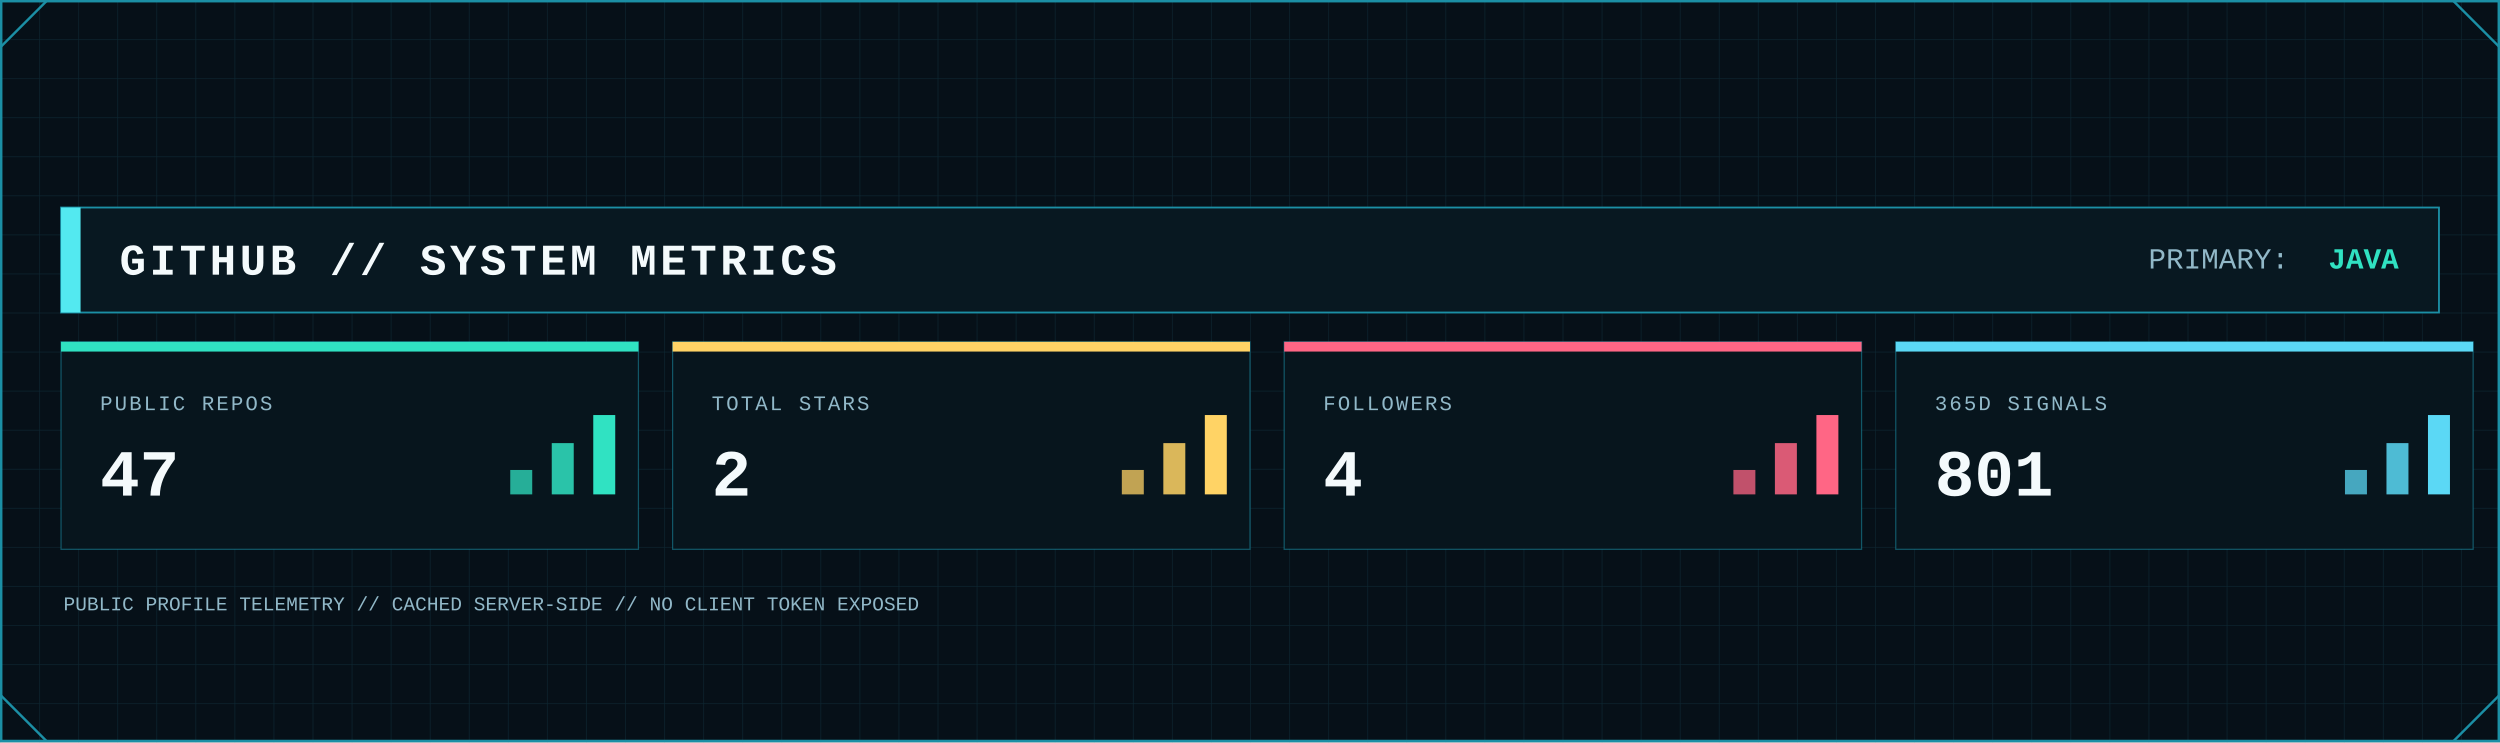
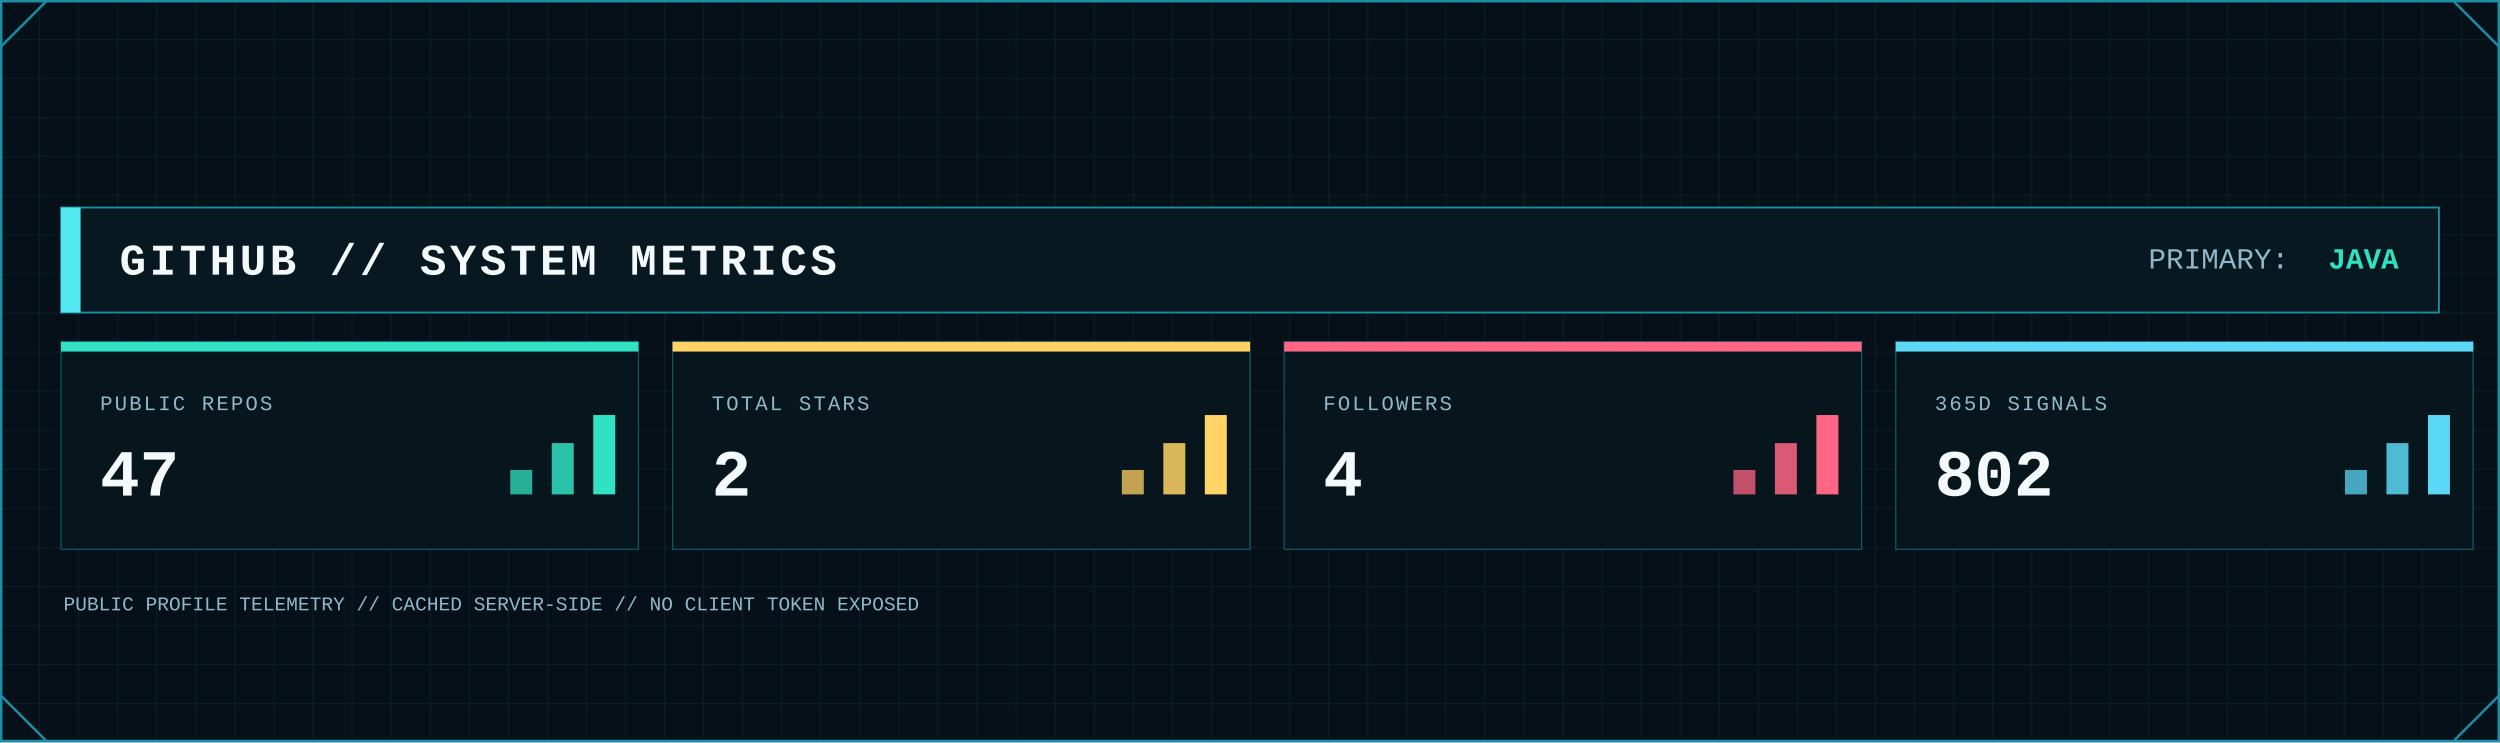
<svg xmlns="http://www.w3.org/2000/svg" width="2048" height="608" viewBox="0 0 2048 608" role="img" aria-label="GitHub system metrics">
  <defs>
    <pattern id="metrics-grid" width="32" height="32" patternUnits="userSpaceOnUse">
      <path d="M32 0H0V32" fill="none" stroke="#123441" stroke-width="1" />
    </pattern>
    <linearGradient id="metrics-area" x1="0" x2="0" y1="0" y2="1">
      <stop offset="0" stop-color="#0FA8A8" stop-opacity=".45" />
      <stop offset="1" stop-color="#0FA8A8" stop-opacity=".04" />
    </linearGradient>
    <filter id="metrics-glow" x="-80%" y="-80%" width="260%" height="260%">
      <feGaussianBlur stdDeviation="5" result="b" />
      <feMerge>
        <feMergeNode in="b" />
        <feMergeNode in="SourceGraphic" />
      </feMerge>
    </filter>
    <style>
      .mono { font-family: ui-monospace, SFMono-Regular, Menlo, Consolas, 'Liberation Mono', monospace; }
      .title { font-weight: 800; letter-spacing: 3px; }
      .label { font-size: 17px; letter-spacing: 1.7px; }
      .value { font-weight: 800; }
    </style>
  </defs>
  <rect width="2048" height="608" fill="#061018" />
  <rect width="2048" height="608" fill="url(#metrics-grid)" opacity=".62" />
  <rect x="1" y="1" width="2046" height="606" fill="none" stroke="#1B8FA5" stroke-width="2" />
  <path d="M1 38L38 1 M2010 1L2047 38 M1 570L38 607 M2010 607L2047 570" fill="none" stroke="#1B8FA5" stroke-width="2" />
  <rect x="50" y="170" width="1948" height="86" fill="#081821" stroke="#1B8FA5" stroke-width="1.5" />
  <rect x="50" y="170" width="16" height="86" fill="#53E9F0" />
  <text class="mono title" x="98" y="225" font-size="36" fill="#F4FAFC">GITHUB // SYSTEM METRICS</text>
  <text class="mono" x="1760" y="220" font-size="24" fill="#91B8C8">PRIMARY:</text>
  <text class="mono value" x="1965" y="220" font-size="24" text-anchor="end" fill="#30E2C2">JAVA</text>
  <g>
    <rect x="50" y="280" width="473" height="170" fill="#07151d" stroke="#1B8FA5" stroke-opacity=".55" />
    <rect x="50" y="280" width="473" height="8" fill="#30E2C2" />
    <text class="mono label" x="82" y="336" fill="#91B8C8">PUBLIC REPOS</text>
    <text class="mono value" x="82" y="406" font-size="54" fill="#F4FAFC">47</text>
    <rect x="418" y="385" width="18" height="20" fill="#30E2C2" opacity=".75" />
    <rect x="452" y="363" width="18" height="42" fill="#30E2C2" opacity=".85" />
    <rect x="486" y="340" width="18" height="65" fill="#30E2C2" />
  </g>
  <g>
    <rect x="551" y="280" width="473" height="170" fill="#07151d" stroke="#1B8FA5" stroke-opacity=".55" />
    <rect x="551" y="280" width="473" height="8" fill="#FFD365" />
    <text class="mono label" x="583" y="336" fill="#91B8C8">TOTAL STARS</text>
    <text class="mono value" x="583" y="406" font-size="54" fill="#F4FAFC">2</text>
    <rect x="919" y="385" width="18" height="20" fill="#FFD365" opacity=".75" />
    <rect x="953" y="363" width="18" height="42" fill="#FFD365" opacity=".85" />
    <rect x="987" y="340" width="18" height="65" fill="#FFD365" />
  </g>
  <g>
    <rect x="1052" y="280" width="473" height="170" fill="#07151d" stroke="#1B8FA5" stroke-opacity=".55" />
    <rect x="1052" y="280" width="473" height="8" fill="#FF6685" />
    <text class="mono label" x="1084" y="336" fill="#91B8C8">FOLLOWERS</text>
    <text class="mono value" x="1084" y="406" font-size="54" fill="#F4FAFC">4</text>
    <rect x="1420" y="385" width="18" height="20" fill="#FF6685" opacity=".75" />
    <rect x="1454" y="363" width="18" height="42" fill="#FF6685" opacity=".85" />
    <rect x="1488" y="340" width="18" height="65" fill="#FF6685" />
  </g>
  <g>
    <rect x="1553" y="280" width="473" height="170" fill="#07151d" stroke="#1B8FA5" stroke-opacity=".55" />
    <rect x="1553" y="280" width="473" height="8" fill="#5BD8F5" />
    <text class="mono label" x="1585" y="336" fill="#91B8C8">365D SIGNALS</text>
-     <text class="mono value" x="1585" y="406" font-size="54" fill="#F4FAFC">801</text>
+     <text class="mono value" x="1585" y="406" font-size="54" fill="#F4FAFC">802</text>
    <rect x="1921" y="385" width="18" height="20" fill="#5BD8F5" opacity=".75" />
    <rect x="1955" y="363" width="18" height="42" fill="#5BD8F5" opacity=".85" />
    <rect x="1989" y="340" width="18" height="65" fill="#5BD8F5" />
  </g>
  <text class="mono" x="52" y="500" font-size="16" fill="#91B8C8">PUBLIC PROFILE TELEMETRY // CACHED SERVER-SIDE // NO CLIENT TOKEN EXPOSED</text>
</svg>
